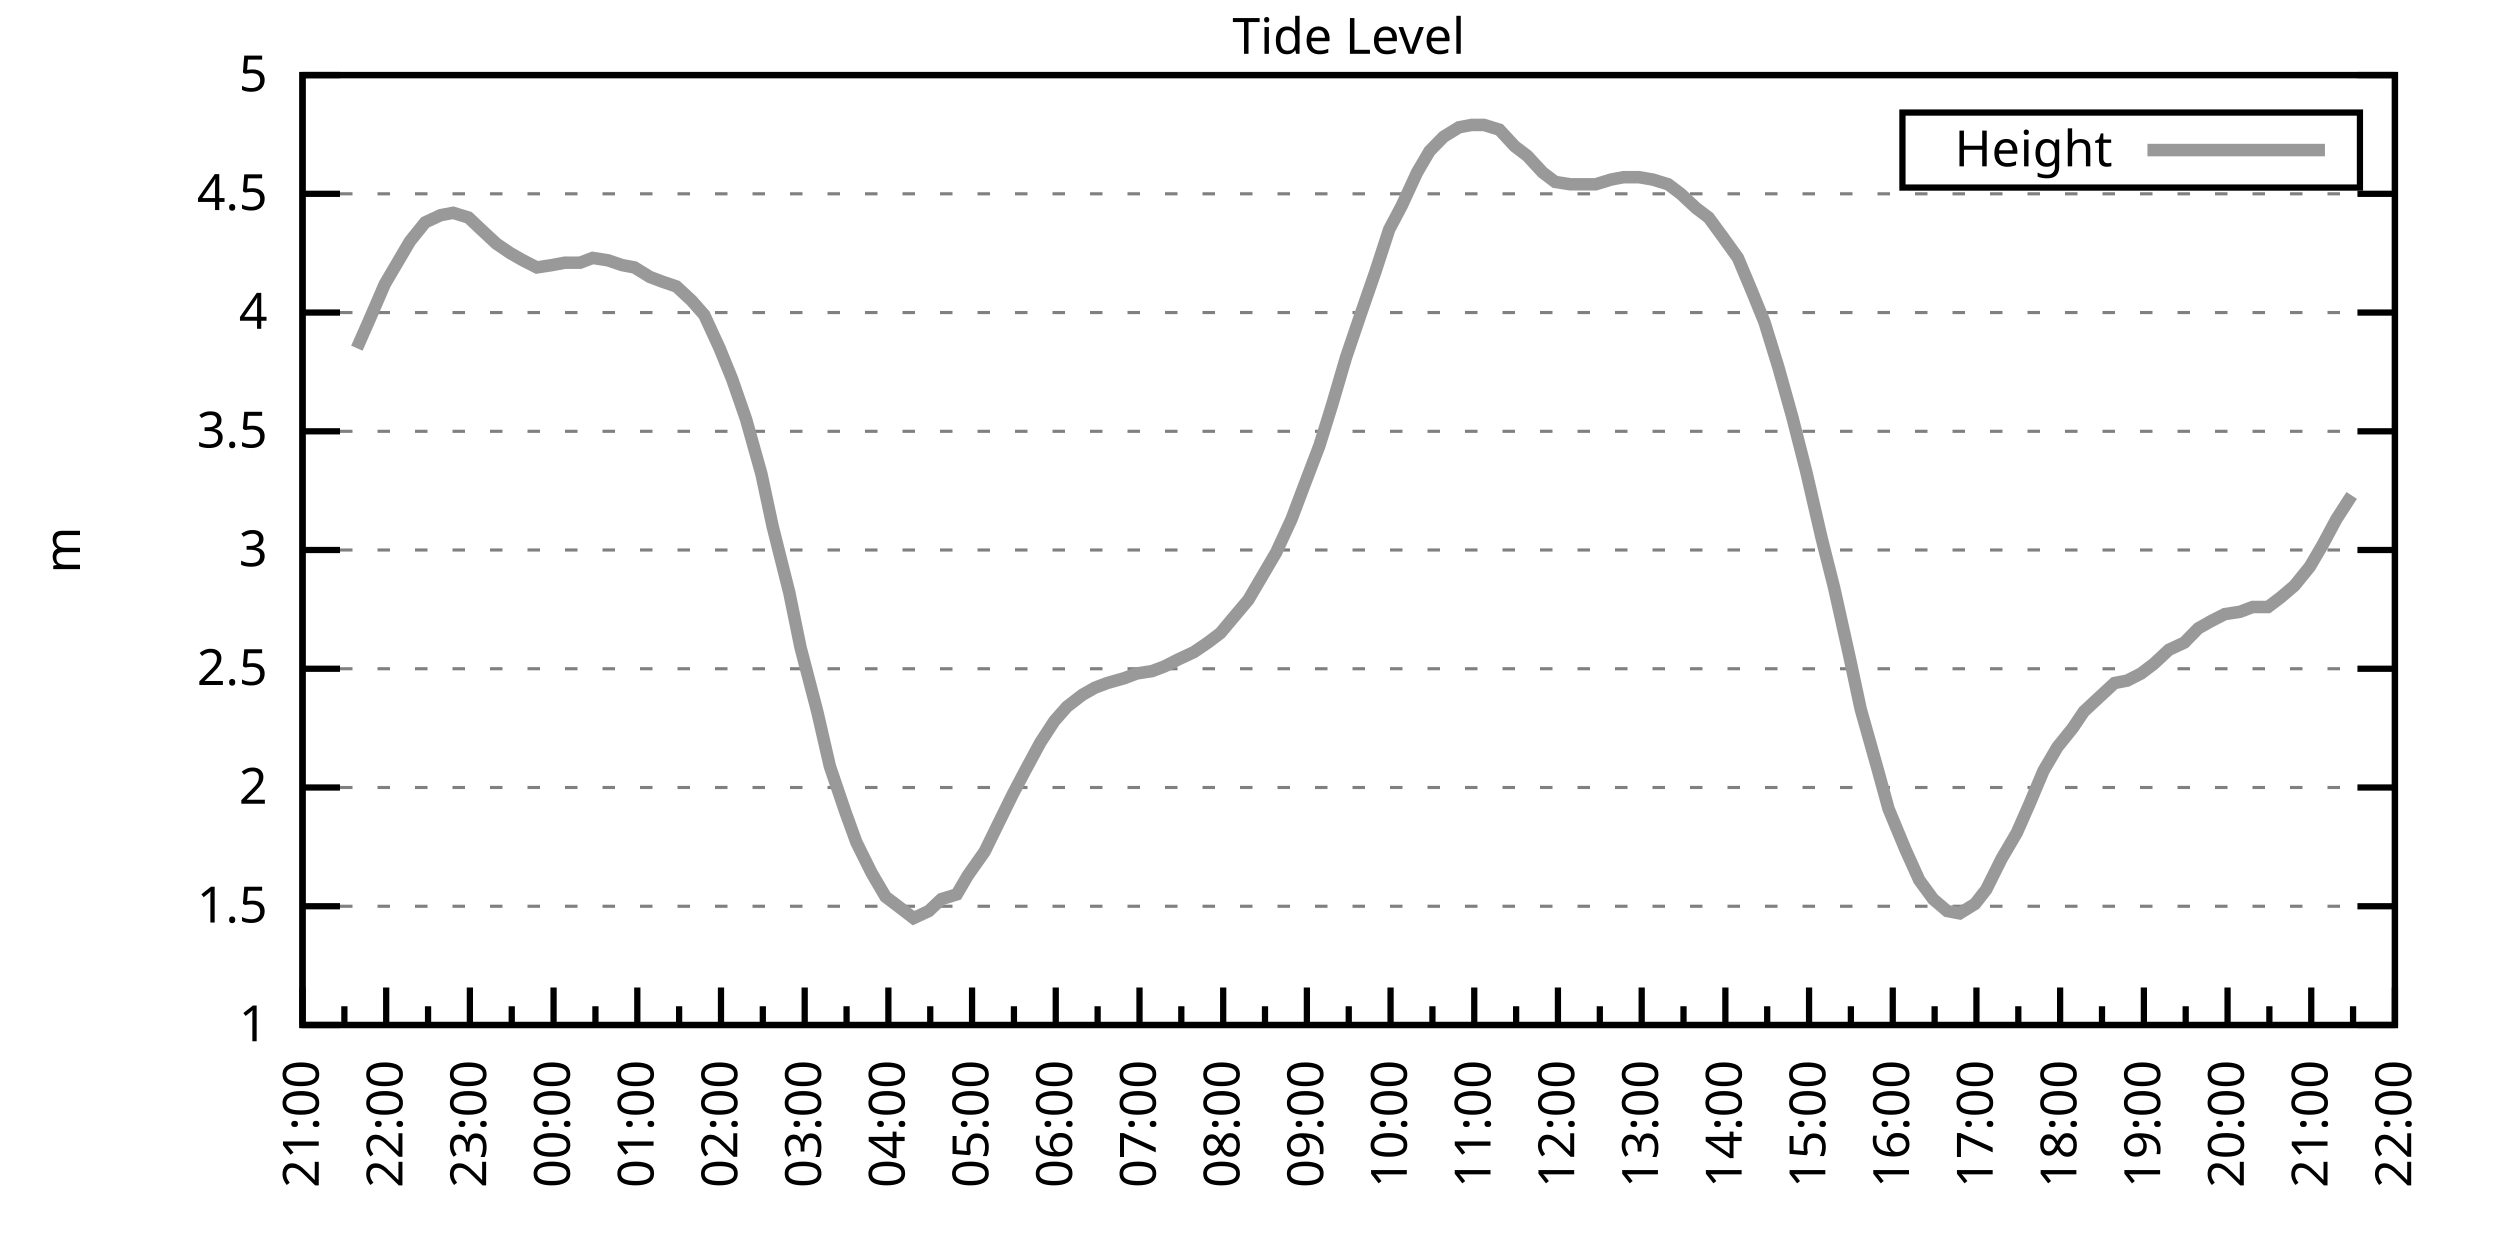
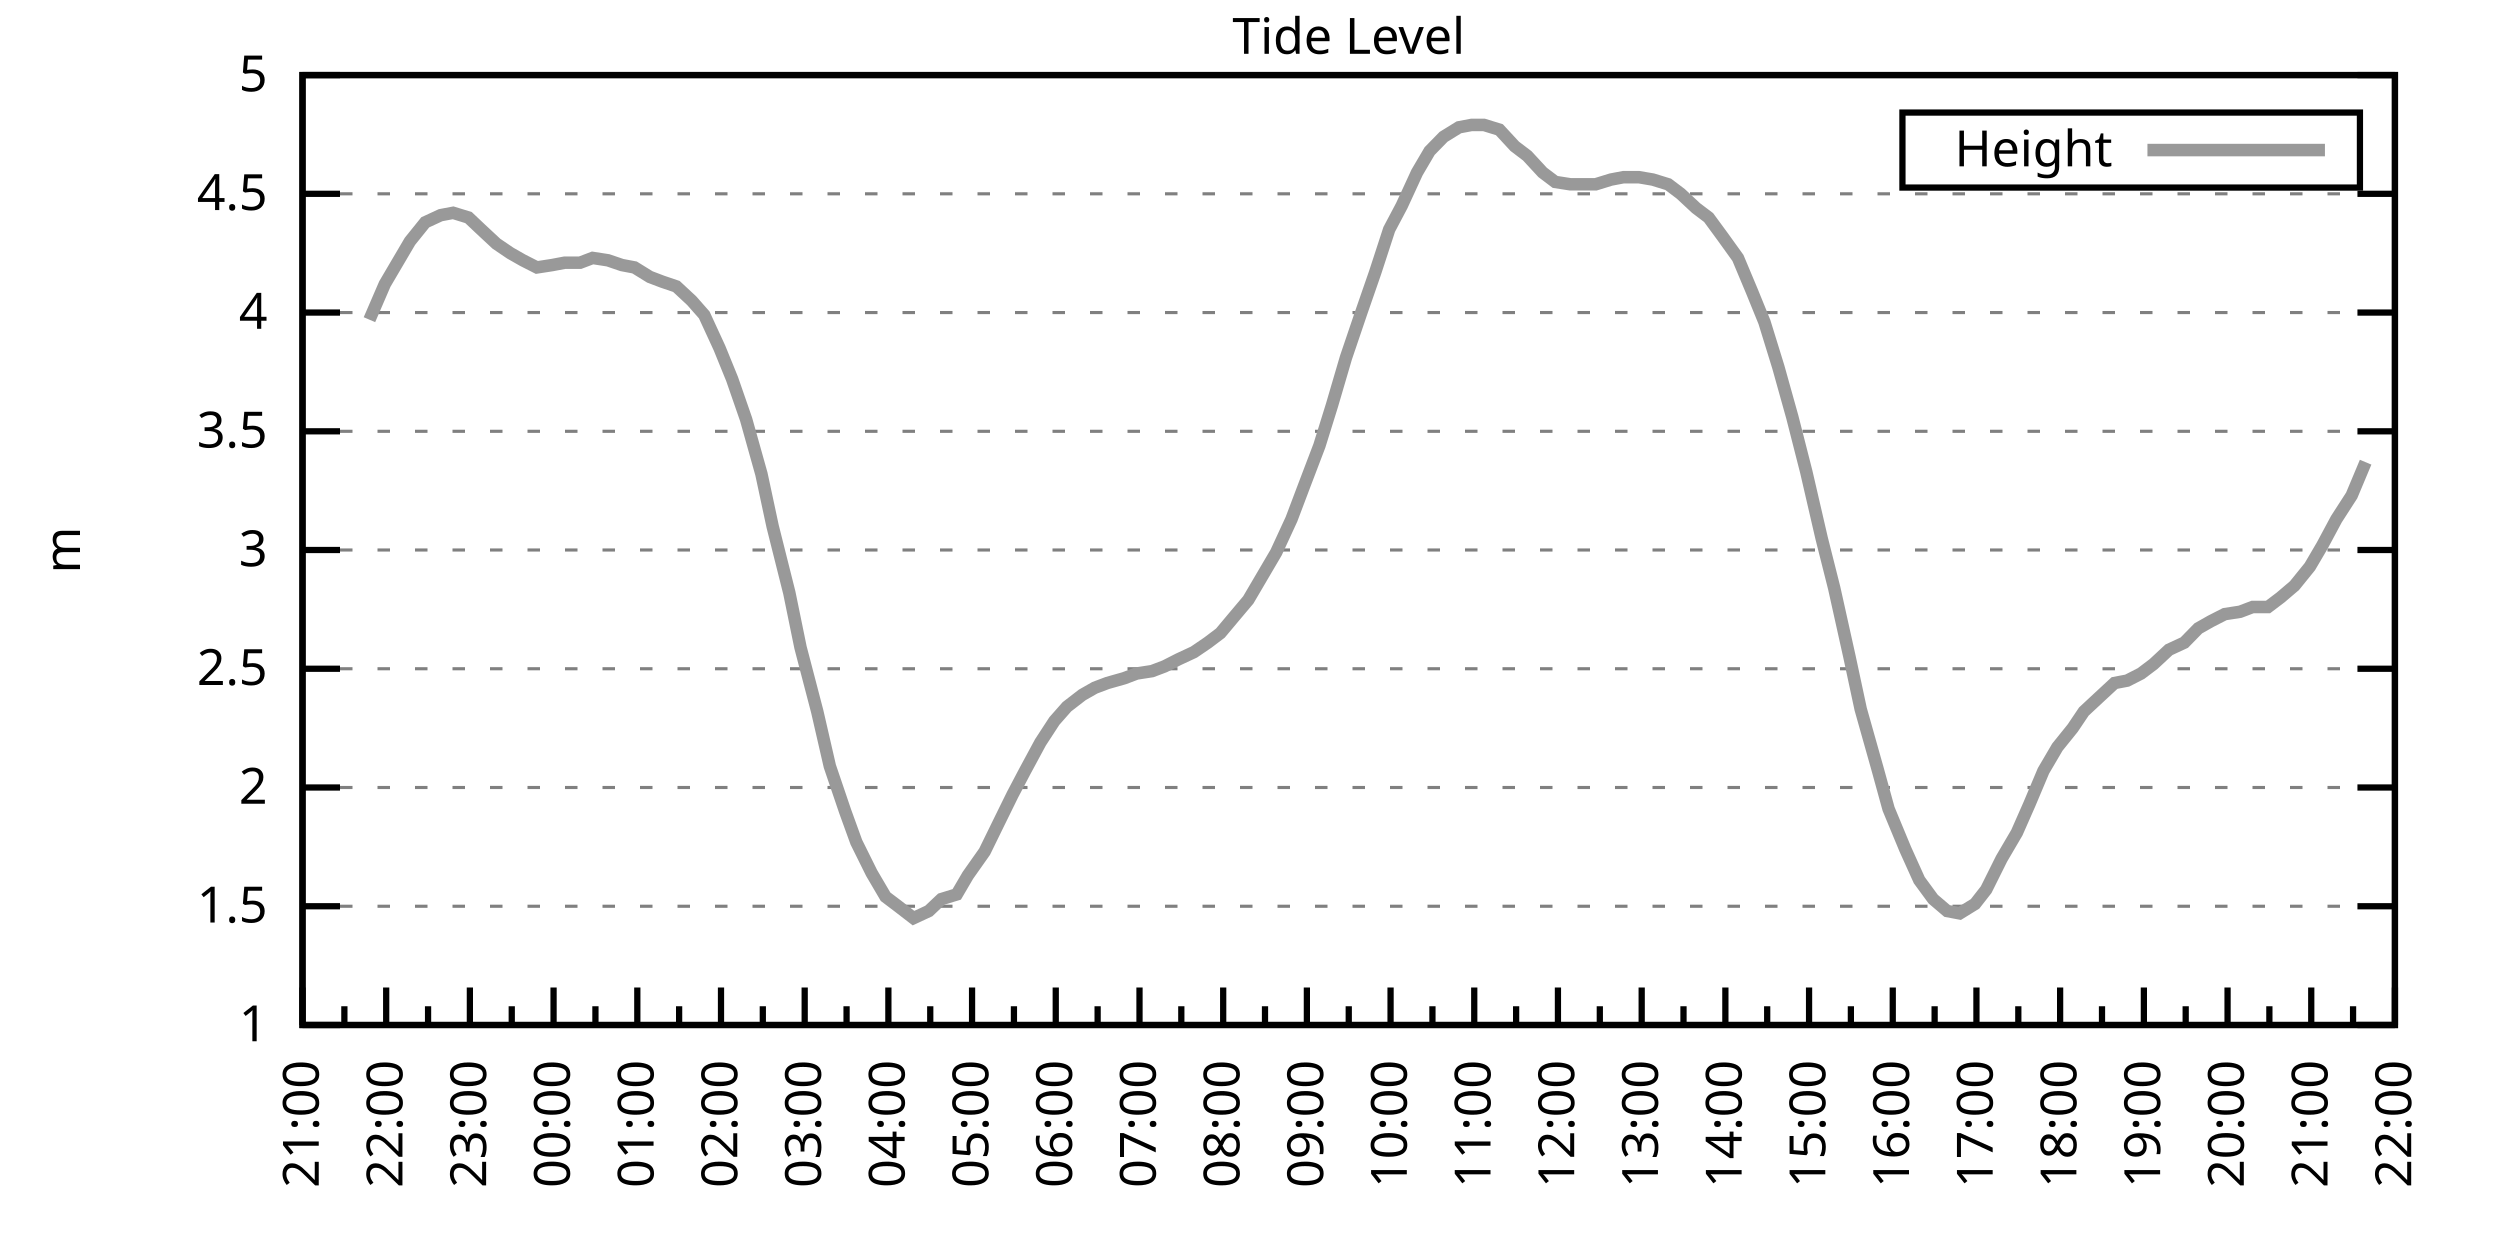
<svg xmlns="http://www.w3.org/2000/svg" xmlns:xlink="http://www.w3.org/1999/xlink" width="400" height="200" viewBox="0 0 400 200">
  <g id="gnuplot_canvas">
    <rect x="0" y="0" width="400" height="200" fill="none" />
    <defs>
      <circle id="gpDot" r="0.5" stroke-width="0.5" stroke="currentColor" />
      <path id="gpPt0" stroke-width="0.333" stroke="currentColor" d="M-1,0 h2 M0,-1 v2" />
      <path id="gpPt1" stroke-width="0.333" stroke="currentColor" d="M-1,-1 L1,1 M1,-1 L-1,1" />
      <path id="gpPt2" stroke-width="0.333" stroke="currentColor" d="M-1,0 L1,0 M0,-1 L0,1 M-1,-1 L1,1 M-1,1 L1,-1" />
      <rect id="gpPt3" stroke-width="0.333" stroke="currentColor" x="-1" y="-1" width="2" height="2" />
      <rect id="gpPt4" stroke-width="0.333" stroke="currentColor" fill="currentColor" x="-1" y="-1" width="2" height="2" />
      <circle id="gpPt5" stroke-width="0.333" stroke="currentColor" cx="0" cy="0" r="1" />
      <use xlink:href="#gpPt5" id="gpPt6" fill="currentColor" stroke="none" />
      <path id="gpPt7" stroke-width="0.333" stroke="currentColor" d="M0,-1.33 L-1.33,0.67 L1.33,0.67 z" />
      <use xlink:href="#gpPt7" id="gpPt8" fill="currentColor" stroke="none" />
      <use xlink:href="#gpPt7" id="gpPt9" stroke="currentColor" transform="rotate(180)" />
      <use xlink:href="#gpPt9" id="gpPt10" fill="currentColor" stroke="none" />
      <use xlink:href="#gpPt3" id="gpPt11" stroke="currentColor" transform="rotate(45)" />
      <use xlink:href="#gpPt11" id="gpPt12" fill="currentColor" stroke="none" />
      <path id="gpPt13" stroke-width="0.333" stroke="currentColor" d="M0,1.330 L1.265,0.411 L0.782,-1.067 L-0.782,-1.076 L-1.265,0.411 z" />
      <use xlink:href="#gpPt13" id="gpPt14" fill="currentColor" stroke="none" />
      <filter id="textbox" filterUnits="objectBoundingBox" x="0" y="0" height="1" width="1">
        <feFlood flood-color="white" flood-opacity="1" result="bgnd" />
        <feComposite in="SourceGraphic" in2="bgnd" operator="atop" />
      </filter>
      <filter id="greybox" filterUnits="objectBoundingBox" x="0" y="0" height="1" width="1">
        <feFlood flood-color="lightgrey" flood-opacity="1" result="grey" />
        <feComposite in="SourceGraphic" in2="grey" operator="atop" />
      </filter>
    </defs>
    <g fill="none" color="white" stroke="currentColor" stroke-width="1.00" stroke-linecap="butt" stroke-linejoin="miter">
</g>
    <g fill="none" color="black" stroke="currentColor" stroke-width="1.00" stroke-linecap="butt" stroke-linejoin="miter">
      <g stroke="none" shape-rendering="crispEdges">
        <polygon fill="rgb(255, 255, 255)" points="48.40,164.00 383.18,164.00 383.18,12.02 48.40,12.02 " />
      </g>
    </g>
    <g fill="none" color="black" stroke="currentColor" stroke-width="1.00" stroke-linecap="butt" stroke-linejoin="miter">
</g>
    <g fill="none" color="black" stroke="black" stroke-width="0.50" stroke-linecap="butt" stroke-linejoin="miter">
</g>
    <g fill="none" color="gray" stroke="currentColor" stroke-width="0.50" stroke-linecap="butt" stroke-linejoin="miter">
      <path stroke="gray" stroke-dasharray="2,4" class="gridline" d="M48.40,164.00 L383.19,164.00  " />
    </g>
    <g fill="none" color="gray" stroke="gray" stroke-width="1.00" stroke-linecap="butt" stroke-linejoin="miter">
</g>
    <g fill="none" color="black" stroke="currentColor" stroke-width="1.00" stroke-linecap="butt" stroke-linejoin="miter">
      <path stroke="black" d="M48.40,164.00 L54.40,164.00 M383.19,164.00 L377.19,164.00  " />
      <g transform="translate(42.80,166.60)" stroke="none" fill="black" font-family="Sans" font-size="8.00" text-anchor="end">
        <text>
          <tspan font-family="Sans"> 1</tspan>
        </text>
      </g>
    </g>
    <g fill="none" color="black" stroke="currentColor" stroke-width="1.00" stroke-linecap="butt" stroke-linejoin="miter">
</g>
    <g fill="none" color="black" stroke="black" stroke-width="0.50" stroke-linecap="butt" stroke-linejoin="miter">
</g>
    <g fill="none" color="gray" stroke="currentColor" stroke-width="0.50" stroke-linecap="butt" stroke-linejoin="miter">
      <path stroke="gray" stroke-dasharray="2,4" class="gridline" d="M48.40,145.00 L383.19,145.00  " />
    </g>
    <g fill="none" color="gray" stroke="gray" stroke-width="1.00" stroke-linecap="butt" stroke-linejoin="miter">
</g>
    <g fill="none" color="black" stroke="currentColor" stroke-width="1.00" stroke-linecap="butt" stroke-linejoin="miter">
      <path stroke="black" d="M48.40,145.00 L54.40,145.00 M383.19,145.00 L377.19,145.00  " />
      <g transform="translate(42.80,147.60)" stroke="none" fill="black" font-family="Sans" font-size="8.00" text-anchor="end">
        <text>
          <tspan font-family="Sans"> 1.5</tspan>
        </text>
      </g>
    </g>
    <g fill="none" color="black" stroke="currentColor" stroke-width="1.00" stroke-linecap="butt" stroke-linejoin="miter">
</g>
    <g fill="none" color="black" stroke="black" stroke-width="0.50" stroke-linecap="butt" stroke-linejoin="miter">
</g>
    <g fill="none" color="gray" stroke="currentColor" stroke-width="0.50" stroke-linecap="butt" stroke-linejoin="miter">
      <path stroke="gray" stroke-dasharray="2,4" class="gridline" d="M48.40,126.00 L383.19,126.00  " />
    </g>
    <g fill="none" color="gray" stroke="gray" stroke-width="1.00" stroke-linecap="butt" stroke-linejoin="miter">
</g>
    <g fill="none" color="black" stroke="currentColor" stroke-width="1.00" stroke-linecap="butt" stroke-linejoin="miter">
      <path stroke="black" d="M48.40,126.00 L54.40,126.00 M383.19,126.00 L377.19,126.00  " />
      <g transform="translate(42.80,128.60)" stroke="none" fill="black" font-family="Sans" font-size="8.00" text-anchor="end">
        <text>
          <tspan font-family="Sans"> 2</tspan>
        </text>
      </g>
    </g>
    <g fill="none" color="black" stroke="currentColor" stroke-width="1.00" stroke-linecap="butt" stroke-linejoin="miter">
</g>
    <g fill="none" color="black" stroke="black" stroke-width="0.50" stroke-linecap="butt" stroke-linejoin="miter">
</g>
    <g fill="none" color="gray" stroke="currentColor" stroke-width="0.50" stroke-linecap="butt" stroke-linejoin="miter">
      <path stroke="gray" stroke-dasharray="2,4" class="gridline" d="M48.40,107.00 L383.19,107.00  " />
    </g>
    <g fill="none" color="gray" stroke="gray" stroke-width="1.00" stroke-linecap="butt" stroke-linejoin="miter">
</g>
    <g fill="none" color="black" stroke="currentColor" stroke-width="1.00" stroke-linecap="butt" stroke-linejoin="miter">
      <path stroke="black" d="M48.40,107.00 L54.40,107.00 M383.19,107.00 L377.19,107.00  " />
      <g transform="translate(42.80,109.60)" stroke="none" fill="black" font-family="Sans" font-size="8.00" text-anchor="end">
        <text>
          <tspan font-family="Sans"> 2.5</tspan>
        </text>
      </g>
    </g>
    <g fill="none" color="black" stroke="currentColor" stroke-width="1.00" stroke-linecap="butt" stroke-linejoin="miter">
</g>
    <g fill="none" color="black" stroke="black" stroke-width="0.50" stroke-linecap="butt" stroke-linejoin="miter">
</g>
    <g fill="none" color="gray" stroke="currentColor" stroke-width="0.50" stroke-linecap="butt" stroke-linejoin="miter">
      <path stroke="gray" stroke-dasharray="2,4" class="gridline" d="M48.40,88.00 L383.19,88.00  " />
    </g>
    <g fill="none" color="gray" stroke="gray" stroke-width="1.00" stroke-linecap="butt" stroke-linejoin="miter">
</g>
    <g fill="none" color="black" stroke="currentColor" stroke-width="1.00" stroke-linecap="butt" stroke-linejoin="miter">
      <path stroke="black" d="M48.40,88.00 L54.40,88.00 M383.19,88.00 L377.19,88.00  " />
      <g transform="translate(42.80,90.60)" stroke="none" fill="black" font-family="Sans" font-size="8.00" text-anchor="end">
        <text>
          <tspan font-family="Sans"> 3</tspan>
        </text>
      </g>
    </g>
    <g fill="none" color="black" stroke="currentColor" stroke-width="1.00" stroke-linecap="butt" stroke-linejoin="miter">
</g>
    <g fill="none" color="black" stroke="black" stroke-width="0.50" stroke-linecap="butt" stroke-linejoin="miter">
</g>
    <g fill="none" color="gray" stroke="currentColor" stroke-width="0.50" stroke-linecap="butt" stroke-linejoin="miter">
      <path stroke="gray" stroke-dasharray="2,4" class="gridline" d="M48.40,69.01 L383.19,69.01  " />
    </g>
    <g fill="none" color="gray" stroke="gray" stroke-width="1.00" stroke-linecap="butt" stroke-linejoin="miter">
</g>
    <g fill="none" color="black" stroke="currentColor" stroke-width="1.00" stroke-linecap="butt" stroke-linejoin="miter">
      <path stroke="black" d="M48.40,69.01 L54.40,69.01 M383.19,69.01 L377.19,69.01  " />
      <g transform="translate(42.80,71.61)" stroke="none" fill="black" font-family="Sans" font-size="8.00" text-anchor="end">
        <text>
          <tspan font-family="Sans"> 3.5</tspan>
        </text>
      </g>
    </g>
    <g fill="none" color="black" stroke="currentColor" stroke-width="1.00" stroke-linecap="butt" stroke-linejoin="miter">
</g>
    <g fill="none" color="black" stroke="black" stroke-width="0.50" stroke-linecap="butt" stroke-linejoin="miter">
</g>
    <g fill="none" color="gray" stroke="currentColor" stroke-width="0.50" stroke-linecap="butt" stroke-linejoin="miter">
      <path stroke="gray" stroke-dasharray="2,4" class="gridline" d="M48.40,50.01 L383.19,50.01  " />
    </g>
    <g fill="none" color="gray" stroke="gray" stroke-width="1.00" stroke-linecap="butt" stroke-linejoin="miter">
</g>
    <g fill="none" color="black" stroke="currentColor" stroke-width="1.00" stroke-linecap="butt" stroke-linejoin="miter">
      <path stroke="black" d="M48.40,50.01 L54.40,50.01 M383.19,50.01 L377.19,50.01  " />
      <g transform="translate(42.80,52.61)" stroke="none" fill="black" font-family="Sans" font-size="8.00" text-anchor="end">
        <text>
          <tspan font-family="Sans"> 4</tspan>
        </text>
      </g>
    </g>
    <g fill="none" color="black" stroke="currentColor" stroke-width="1.00" stroke-linecap="butt" stroke-linejoin="miter">
</g>
    <g fill="none" color="black" stroke="black" stroke-width="0.50" stroke-linecap="butt" stroke-linejoin="miter">
</g>
    <g fill="none" color="gray" stroke="currentColor" stroke-width="0.50" stroke-linecap="butt" stroke-linejoin="miter">
      <path stroke="gray" stroke-dasharray="2,4" class="gridline" d="M48.40,31.01 L383.19,31.01  " />
    </g>
    <g fill="none" color="gray" stroke="gray" stroke-width="1.00" stroke-linecap="butt" stroke-linejoin="miter">
</g>
    <g fill="none" color="black" stroke="currentColor" stroke-width="1.00" stroke-linecap="butt" stroke-linejoin="miter">
      <path stroke="black" d="M48.40,31.01 L54.40,31.01 M383.19,31.01 L377.19,31.01  " />
      <g transform="translate(42.80,33.61)" stroke="none" fill="black" font-family="Sans" font-size="8.00" text-anchor="end">
        <text>
          <tspan font-family="Sans"> 4.5</tspan>
        </text>
      </g>
    </g>
    <g fill="none" color="black" stroke="currentColor" stroke-width="1.00" stroke-linecap="butt" stroke-linejoin="miter">
</g>
    <g fill="none" color="black" stroke="black" stroke-width="0.50" stroke-linecap="butt" stroke-linejoin="miter">
</g>
    <g fill="none" color="gray" stroke="currentColor" stroke-width="0.50" stroke-linecap="butt" stroke-linejoin="miter">
      <path stroke="gray" stroke-dasharray="2,4" class="gridline" d="M48.40,12.01 L383.19,12.01  " />
    </g>
    <g fill="none" color="gray" stroke="gray" stroke-width="1.00" stroke-linecap="butt" stroke-linejoin="miter">
</g>
    <g fill="none" color="black" stroke="currentColor" stroke-width="1.00" stroke-linecap="butt" stroke-linejoin="miter">
      <path stroke="black" d="M48.40,12.01 L54.40,12.01 M383.19,12.01 L377.19,12.01  " />
      <g transform="translate(42.80,14.61)" stroke="none" fill="black" font-family="Sans" font-size="8.00" text-anchor="end">
        <text>
          <tspan font-family="Sans"> 5</tspan>
        </text>
      </g>
    </g>
    <g fill="none" color="black" stroke="currentColor" stroke-width="1.00" stroke-linecap="butt" stroke-linejoin="miter">
      <path stroke="black" d="M48.40,164.00 L48.40,158.00  " />
      <g transform="translate(51.00,169.60) rotate(270)" stroke="none" fill="black" font-family="Sans" font-size="8.00" text-anchor="end">
        <text>
          <tspan font-family="Sans">21:00</tspan>
        </text>
      </g>
    </g>
    <g fill="none" color="black" stroke="currentColor" stroke-width="1.00" stroke-linecap="butt" stroke-linejoin="miter">
      <path stroke="black" d="M55.10,164.00 L55.10,161.00 M61.79,164.00 L61.79,158.00  " />
      <g transform="translate(64.39,169.60) rotate(270)" stroke="none" fill="black" font-family="Sans" font-size="8.00" text-anchor="end">
        <text>
          <tspan font-family="Sans">22:00</tspan>
        </text>
      </g>
    </g>
    <g fill="none" color="black" stroke="currentColor" stroke-width="1.00" stroke-linecap="butt" stroke-linejoin="miter">
      <path stroke="black" d="M68.49,164.00 L68.49,161.00 M75.18,164.00 L75.18,158.00  " />
      <g transform="translate(77.78,169.60) rotate(270)" stroke="none" fill="black" font-family="Sans" font-size="8.00" text-anchor="end">
        <text>
          <tspan font-family="Sans">23:00</tspan>
        </text>
      </g>
    </g>
    <g fill="none" color="black" stroke="currentColor" stroke-width="1.00" stroke-linecap="butt" stroke-linejoin="miter">
      <path stroke="black" d="M81.88,164.00 L81.88,161.00 M88.57,164.00 L88.57,158.00  " />
      <g transform="translate(91.17,169.60) rotate(270)" stroke="none" fill="black" font-family="Sans" font-size="8.00" text-anchor="end">
        <text>
          <tspan font-family="Sans">00:00</tspan>
        </text>
      </g>
    </g>
    <g fill="none" color="black" stroke="currentColor" stroke-width="1.00" stroke-linecap="butt" stroke-linejoin="miter">
      <path stroke="black" d="M95.27,164.00 L95.27,161.00 M101.97,164.00 L101.97,158.00  " />
      <g transform="translate(104.57,169.60) rotate(270)" stroke="none" fill="black" font-family="Sans" font-size="8.00" text-anchor="end">
        <text>
          <tspan font-family="Sans">01:00</tspan>
        </text>
      </g>
    </g>
    <g fill="none" color="black" stroke="currentColor" stroke-width="1.00" stroke-linecap="butt" stroke-linejoin="miter">
      <path stroke="black" d="M108.66,164.00 L108.66,161.00 M115.36,164.00 L115.36,158.00  " />
      <g transform="translate(117.96,169.60) rotate(270)" stroke="none" fill="black" font-family="Sans" font-size="8.00" text-anchor="end">
        <text>
          <tspan font-family="Sans">02:00</tspan>
        </text>
      </g>
    </g>
    <g fill="none" color="black" stroke="currentColor" stroke-width="1.00" stroke-linecap="butt" stroke-linejoin="miter">
      <path stroke="black" d="M122.05,164.00 L122.05,161.00 M128.75,164.00 L128.75,158.00  " />
      <g transform="translate(131.35,169.60) rotate(270)" stroke="none" fill="black" font-family="Sans" font-size="8.00" text-anchor="end">
        <text>
          <tspan font-family="Sans">03:00</tspan>
        </text>
      </g>
    </g>
    <g fill="none" color="black" stroke="currentColor" stroke-width="1.00" stroke-linecap="butt" stroke-linejoin="miter">
      <path stroke="black" d="M135.45,164.00 L135.45,161.00 M142.14,164.00 L142.14,158.00  " />
      <g transform="translate(144.74,169.60) rotate(270)" stroke="none" fill="black" font-family="Sans" font-size="8.00" text-anchor="end">
        <text>
          <tspan font-family="Sans">04:00</tspan>
        </text>
      </g>
    </g>
    <g fill="none" color="black" stroke="currentColor" stroke-width="1.00" stroke-linecap="butt" stroke-linejoin="miter">
      <path stroke="black" d="M148.84,164.00 L148.84,161.00 M155.53,164.00 L155.53,158.00  " />
      <g transform="translate(158.13,169.60) rotate(270)" stroke="none" fill="black" font-family="Sans" font-size="8.00" text-anchor="end">
        <text>
          <tspan font-family="Sans">05:00</tspan>
        </text>
      </g>
    </g>
    <g fill="none" color="black" stroke="currentColor" stroke-width="1.00" stroke-linecap="butt" stroke-linejoin="miter">
      <path stroke="black" d="M162.23,164.00 L162.23,161.00 M168.92,164.00 L168.92,158.00  " />
      <g transform="translate(171.52,169.60) rotate(270)" stroke="none" fill="black" font-family="Sans" font-size="8.00" text-anchor="end">
        <text>
          <tspan font-family="Sans">06:00</tspan>
        </text>
      </g>
    </g>
    <g fill="none" color="black" stroke="currentColor" stroke-width="1.00" stroke-linecap="butt" stroke-linejoin="miter">
      <path stroke="black" d="M175.62,164.00 L175.62,161.00 M182.32,164.00 L182.32,158.00  " />
      <g transform="translate(184.92,169.60) rotate(270)" stroke="none" fill="black" font-family="Sans" font-size="8.00" text-anchor="end">
        <text>
          <tspan font-family="Sans">07:00</tspan>
        </text>
      </g>
    </g>
    <g fill="none" color="black" stroke="currentColor" stroke-width="1.00" stroke-linecap="butt" stroke-linejoin="miter">
      <path stroke="black" d="M189.01,164.00 L189.01,161.00 M195.71,164.00 L195.71,158.00  " />
      <g transform="translate(198.31,169.60) rotate(270)" stroke="none" fill="black" font-family="Sans" font-size="8.00" text-anchor="end">
        <text>
          <tspan font-family="Sans">08:00</tspan>
        </text>
      </g>
    </g>
    <g fill="none" color="black" stroke="currentColor" stroke-width="1.00" stroke-linecap="butt" stroke-linejoin="miter">
      <path stroke="black" d="M202.40,164.00 L202.40,161.00 M209.10,164.00 L209.10,158.00  " />
      <g transform="translate(211.70,169.60) rotate(270)" stroke="none" fill="black" font-family="Sans" font-size="8.00" text-anchor="end">
        <text>
          <tspan font-family="Sans">09:00</tspan>
        </text>
      </g>
    </g>
    <g fill="none" color="black" stroke="currentColor" stroke-width="1.00" stroke-linecap="butt" stroke-linejoin="miter">
      <path stroke="black" d="M215.80,164.00 L215.80,161.00 M222.49,164.00 L222.49,158.00  " />
      <g transform="translate(225.09,169.60) rotate(270)" stroke="none" fill="black" font-family="Sans" font-size="8.00" text-anchor="end">
        <text>
          <tspan font-family="Sans">10:00</tspan>
        </text>
      </g>
    </g>
    <g fill="none" color="black" stroke="currentColor" stroke-width="1.00" stroke-linecap="butt" stroke-linejoin="miter">
      <path stroke="black" d="M229.19,164.00 L229.19,161.00 M235.88,164.00 L235.88,158.00  " />
      <g transform="translate(238.48,169.60) rotate(270)" stroke="none" fill="black" font-family="Sans" font-size="8.00" text-anchor="end">
        <text>
          <tspan font-family="Sans">11:00</tspan>
        </text>
      </g>
    </g>
    <g fill="none" color="black" stroke="currentColor" stroke-width="1.00" stroke-linecap="butt" stroke-linejoin="miter">
      <path stroke="black" d="M242.58,164.00 L242.58,161.00 M249.27,164.00 L249.27,158.00  " />
      <g transform="translate(251.87,169.60) rotate(270)" stroke="none" fill="black" font-family="Sans" font-size="8.00" text-anchor="end">
        <text>
          <tspan font-family="Sans">12:00</tspan>
        </text>
      </g>
    </g>
    <g fill="none" color="black" stroke="currentColor" stroke-width="1.00" stroke-linecap="butt" stroke-linejoin="miter">
      <path stroke="black" d="M255.97,164.00 L255.97,161.00 M262.67,164.00 L262.67,158.00  " />
      <g transform="translate(265.27,169.60) rotate(270)" stroke="none" fill="black" font-family="Sans" font-size="8.00" text-anchor="end">
        <text>
          <tspan font-family="Sans">13:00</tspan>
        </text>
      </g>
    </g>
    <g fill="none" color="black" stroke="currentColor" stroke-width="1.00" stroke-linecap="butt" stroke-linejoin="miter">
      <path stroke="black" d="M269.36,164.00 L269.36,161.00 M276.06,164.00 L276.06,158.00  " />
      <g transform="translate(278.66,169.60) rotate(270)" stroke="none" fill="black" font-family="Sans" font-size="8.00" text-anchor="end">
        <text>
          <tspan font-family="Sans">14:00</tspan>
        </text>
      </g>
    </g>
    <g fill="none" color="black" stroke="currentColor" stroke-width="1.00" stroke-linecap="butt" stroke-linejoin="miter">
      <path stroke="black" d="M282.75,164.00 L282.75,161.00 M289.45,164.00 L289.45,158.00  " />
      <g transform="translate(292.05,169.60) rotate(270)" stroke="none" fill="black" font-family="Sans" font-size="8.00" text-anchor="end">
        <text>
          <tspan font-family="Sans">15:00</tspan>
        </text>
      </g>
    </g>
    <g fill="none" color="black" stroke="currentColor" stroke-width="1.00" stroke-linecap="butt" stroke-linejoin="miter">
      <path stroke="black" d="M296.14,164.00 L296.14,161.00 M302.84,164.00 L302.84,158.00  " />
      <g transform="translate(305.44,169.60) rotate(270)" stroke="none" fill="black" font-family="Sans" font-size="8.00" text-anchor="end">
        <text>
          <tspan font-family="Sans">16:00</tspan>
        </text>
      </g>
    </g>
    <g fill="none" color="black" stroke="currentColor" stroke-width="1.00" stroke-linecap="butt" stroke-linejoin="miter">
      <path stroke="black" d="M309.54,164.00 L309.54,161.00 M316.23,164.00 L316.23,158.00  " />
      <g transform="translate(318.83,169.60) rotate(270)" stroke="none" fill="black" font-family="Sans" font-size="8.00" text-anchor="end">
        <text>
          <tspan font-family="Sans">17:00</tspan>
        </text>
      </g>
    </g>
    <g fill="none" color="black" stroke="currentColor" stroke-width="1.00" stroke-linecap="butt" stroke-linejoin="miter">
      <path stroke="black" d="M322.93,164.00 L322.93,161.00 M329.62,164.00 L329.62,158.00  " />
      <g transform="translate(332.22,169.60) rotate(270)" stroke="none" fill="black" font-family="Sans" font-size="8.00" text-anchor="end">
        <text>
          <tspan font-family="Sans">18:00</tspan>
        </text>
      </g>
    </g>
    <g fill="none" color="black" stroke="currentColor" stroke-width="1.00" stroke-linecap="butt" stroke-linejoin="miter">
      <path stroke="black" d="M336.32,164.00 L336.32,161.00 M343.02,164.00 L343.02,158.00  " />
      <g transform="translate(345.62,169.60) rotate(270)" stroke="none" fill="black" font-family="Sans" font-size="8.00" text-anchor="end">
        <text>
          <tspan font-family="Sans">19:00</tspan>
        </text>
      </g>
    </g>
    <g fill="none" color="black" stroke="currentColor" stroke-width="1.00" stroke-linecap="butt" stroke-linejoin="miter">
      <path stroke="black" d="M349.71,164.00 L349.71,161.00 M356.41,164.00 L356.41,158.00  " />
      <g transform="translate(359.01,169.60) rotate(270)" stroke="none" fill="black" font-family="Sans" font-size="8.00" text-anchor="end">
        <text>
          <tspan font-family="Sans">20:00</tspan>
        </text>
      </g>
    </g>
    <g fill="none" color="black" stroke="currentColor" stroke-width="1.00" stroke-linecap="butt" stroke-linejoin="miter">
      <path stroke="black" d="M363.10,164.00 L363.10,161.00 M369.80,164.00 L369.80,158.00  " />
      <g transform="translate(372.40,169.60) rotate(270)" stroke="none" fill="black" font-family="Sans" font-size="8.00" text-anchor="end">
        <text>
          <tspan font-family="Sans">21:00</tspan>
        </text>
      </g>
    </g>
    <g fill="none" color="black" stroke="currentColor" stroke-width="1.00" stroke-linecap="butt" stroke-linejoin="miter">
      <path stroke="black" d="M376.49,164.00 L376.49,161.00 M383.19,164.00 L383.19,158.00  " />
      <g transform="translate(385.79,169.60) rotate(270)" stroke="none" fill="black" font-family="Sans" font-size="8.00" text-anchor="end">
        <text>
          <tspan font-family="Sans">22:00</tspan>
        </text>
      </g>
    </g>
    <g fill="none" color="black" stroke="currentColor" stroke-width="1.00" stroke-linecap="butt" stroke-linejoin="miter">
</g>
    <g fill="none" color="black" stroke="currentColor" stroke-width="1.00" stroke-linecap="butt" stroke-linejoin="miter">
      <path stroke="black" d="M48.40,12.01 L48.40,164.00 L383.19,164.00 L383.19,12.01 L48.40,12.01 Z  " />
    </g>
    <g fill="none" color="black" stroke="currentColor" stroke-width="1.00" stroke-linecap="butt" stroke-linejoin="miter">
      <g transform="translate(12.80,88.01) rotate(270)" stroke="none" fill="black" font-family="Sans" font-size="8.00" text-anchor="middle">
        <text>
          <tspan font-family="Sans">m</tspan>
        </text>
      </g>
    </g>
    <g fill="none" color="black" stroke="currentColor" stroke-width="1.00" stroke-linecap="butt" stroke-linejoin="miter">
</g>
    <g fill="none" color="black" stroke="currentColor" stroke-width="1.00" stroke-linecap="butt" stroke-linejoin="miter">
      <path stroke="black" d="M304.39,30.01 L304.39,18.01 L377.59,18.01 L377.59,30.01 L304.39,30.01 Z  " />
    </g>
    <g id="Tide_level_plot_1">
      <g fill="none" color="white" stroke="black" stroke-width="2.00" stroke-linecap="butt" stroke-linejoin="miter">
</g>
      <g fill="none" color="black" stroke="currentColor" stroke-width="2.00" stroke-linecap="butt" stroke-linejoin="miter">
        <g transform="translate(337.99,26.61)" stroke="none" fill="black" font-family="Sans" font-size="8.00" text-anchor="end">
          <text>
            <tspan font-family="Sans">Height</tspan>
          </text>
        </g>
      </g>
      <g fill="none" color="black" stroke="currentColor" stroke-width="2.00" stroke-linecap="butt" stroke-linejoin="miter">
-         <path stroke="rgb(153, 153, 153)" d="M343.59,24.01 L371.99,24.01 M57.10,55.71 L59.11,51.15 L61.57,45.45 L63.58,42.03 L65.59,38.61 L68.04,35.57   L70.50,34.43 L72.50,34.05 L74.96,34.81 L76.97,36.71 L79.42,38.99 L81.66,40.51 L83.66,41.65 L85.90,42.79   L88.35,42.41 L90.36,42.03 L92.82,42.03 L94.82,41.27 L97.28,41.65 L99.51,42.41 L101.52,42.79 L103.98,44.31   L105.98,45.07 L108.22,45.83 L110.67,48.11 L112.68,50.39 L115.13,55.71 L117.14,60.65 L119.38,67.11 L121.83,75.85   L123.62,84.21 L126.29,94.84 L128.08,103.58 L130.76,113.84 L132.77,122.58 L135.22,129.80 L137.01,134.74 L139.46,139.68   L141.69,143.48 L143.70,145.00 L146.16,146.90 L148.61,145.76 L150.62,143.86 L153.08,143.10 L154.86,140.06 L157.54,136.26   L159.77,131.70 L162.01,127.14 L164.01,123.34 L166.47,118.78 L168.70,115.36 L170.71,113.08 L173.17,111.18 L175.17,110.04   L177.18,109.28 L179.86,108.52 L181.87,107.76 L184.32,107.38 L186.33,106.62 L188.57,105.48 L191.02,104.34 L193.25,102.82   L195.26,101.30 L197.49,98.64 L199.73,95.98 L201.96,92.18 L204.19,88.38 L206.64,83.07 L208.65,77.75 L211.11,71.29   L213.12,64.83 L215.35,57.23 L217.80,50.01 L220.04,43.55 L222.27,36.71 L224.28,32.91 L226.73,27.59 L228.74,24.17   L230.97,21.89 L233.43,20.37 L235.44,19.99 L237.44,19.99 L239.90,20.75 L242.36,23.41 L244.36,24.93 L246.82,27.59   L248.83,29.11 L251.28,29.49 L253.51,29.49 L255.30,29.49 L257.76,28.73 L259.76,28.35 L262.22,28.35 L264.45,28.73   L266.91,29.49 L268.92,31.01 L271.37,33.29 L273.38,34.81 L275.61,37.85 L278.07,41.27 L280.30,46.59 L282.31,51.53   L284.54,58.75 L286.77,66.73 L289.00,75.47 L291.46,86.11 L293.47,94.08 L295.92,105.10 L297.71,113.46 L300.39,122.96   L302.17,129.42 L304.85,135.88 L307.08,140.82 L309.31,143.86 L311.54,145.76 L313.55,146.14 L316.01,144.62 L317.79,142.34   L320.25,137.40 L322.70,133.22 L324.71,128.66 L326.95,123.34 L329.18,119.54 L331.63,116.50 L333.42,113.84 L335.87,111.56   L338.33,109.28 L340.34,108.90 L342.57,107.76 L344.58,106.24 L347.03,103.96 L349.49,102.82 L351.72,100.54 L353.73,99.40   L355.96,98.26 L358.42,97.88 L360.42,97.12 L362.88,97.12 L364.89,95.60 L367.12,93.70 L369.58,90.66 L371.58,87.25   L373.82,83.07 L376.27,79.27  " />
+         <path stroke="rgb(153, 153, 153)" d="M343.59,24.01 L371.99,24.01 M59.11,51.15 L61.57,45.45 L63.58,42.03 L65.59,38.61 L68.04,35.57 L70.50,34.43   L72.50,34.05 L74.96,34.81 L76.97,36.71 L79.42,38.99 L81.66,40.51 L83.66,41.65 L85.90,42.79 L88.35,42.41   L90.36,42.03 L92.82,42.03 L94.82,41.27 L97.28,41.65 L99.51,42.41 L101.52,42.79 L103.98,44.31 L105.98,45.07   L108.22,45.83 L110.67,48.11 L112.68,50.39 L115.13,55.71 L117.14,60.65 L119.38,67.11 L121.83,75.85 L123.62,84.21   L126.29,94.84 L128.08,103.58 L130.76,113.84 L132.77,122.58 L135.22,129.80 L137.01,134.74 L139.46,139.68 L141.69,143.48   L143.70,145.00 L146.16,146.90 L148.61,145.76 L150.62,143.86 L153.08,143.10 L154.86,140.06 L157.54,136.26 L159.77,131.70   L162.01,127.14 L164.01,123.34 L166.47,118.78 L168.70,115.36 L170.71,113.08 L173.17,111.18 L175.17,110.04 L177.18,109.28   L179.86,108.52 L181.87,107.76 L184.32,107.38 L186.33,106.62 L188.57,105.48 L191.02,104.34 L193.25,102.82 L195.26,101.30   L197.49,98.64 L199.73,95.98 L201.96,92.18 L204.19,88.38 L206.64,83.07 L208.65,77.75 L211.11,71.29 L213.12,64.83   L215.35,57.23 L217.80,50.01 L220.04,43.55 L222.27,36.71 L224.28,32.91 L226.73,27.59 L228.74,24.17 L230.97,21.89   L233.43,20.37 L235.44,19.99 L237.44,19.99 L239.90,20.75 L242.36,23.41 L244.36,24.93 L246.82,27.59 L248.83,29.11   L251.28,29.49 L253.51,29.49 L255.30,29.49 L257.76,28.73 L259.76,28.35 L262.22,28.35 L264.45,28.73 L266.91,29.49   L268.92,31.01 L271.37,33.29 L273.38,34.81 L275.61,37.85 L278.07,41.27 L280.30,46.59 L282.31,51.53 L284.54,58.75   L286.77,66.73 L289.00,75.47 L291.46,86.11 L293.47,94.08 L295.92,105.10 L297.71,113.46 L300.39,122.96 L302.17,129.42   L304.85,135.88 L307.08,140.82 L309.31,143.86 L311.54,145.76 L313.55,146.14 L316.01,144.62 L317.79,142.34 L320.25,137.40   L322.70,133.22 L324.71,128.66 L326.95,123.34 L329.18,119.54 L331.63,116.50 L333.42,113.84 L335.87,111.56 L338.33,109.28   L340.34,108.90 L342.57,107.76 L344.58,106.24 L347.03,103.96 L349.49,102.82 L351.72,100.54 L353.73,99.40 L355.96,98.26   L358.42,97.88 L360.42,97.12 L362.88,97.12 L364.89,95.60 L367.12,93.70 L369.58,90.66 L371.58,87.25 L373.82,83.07   L376.27,79.27 L378.50,73.95  " />
      </g>
    </g>
    <g fill="none" color="black" stroke="currentColor" stroke-width="2.00" stroke-linecap="butt" stroke-linejoin="miter">
</g>
    <g fill="none" color="black" stroke="black" stroke-width="1.00" stroke-linecap="butt" stroke-linejoin="miter">
</g>
    <g fill="none" color="black" stroke="currentColor" stroke-width="1.00" stroke-linecap="butt" stroke-linejoin="miter">
      <path stroke="black" d="M48.40,12.01 L48.40,164.00 L383.19,164.00 L383.19,12.01 L48.40,12.01 Z  " />
    </g>
    <g fill="none" color="black" stroke="currentColor" stroke-width="1.00" stroke-linecap="butt" stroke-linejoin="miter">
      <g transform="translate(215.79,8.61)" stroke="none" fill="black" font-family="Sans" font-size="8.00" text-anchor="middle">
        <text>
          <tspan font-family="Sans">Tide Level</tspan>
        </text>
      </g>
    </g>
    <g fill="none" color="black" stroke="currentColor" stroke-width="1.00" stroke-linecap="butt" stroke-linejoin="miter">
</g>
  </g>
</svg>
